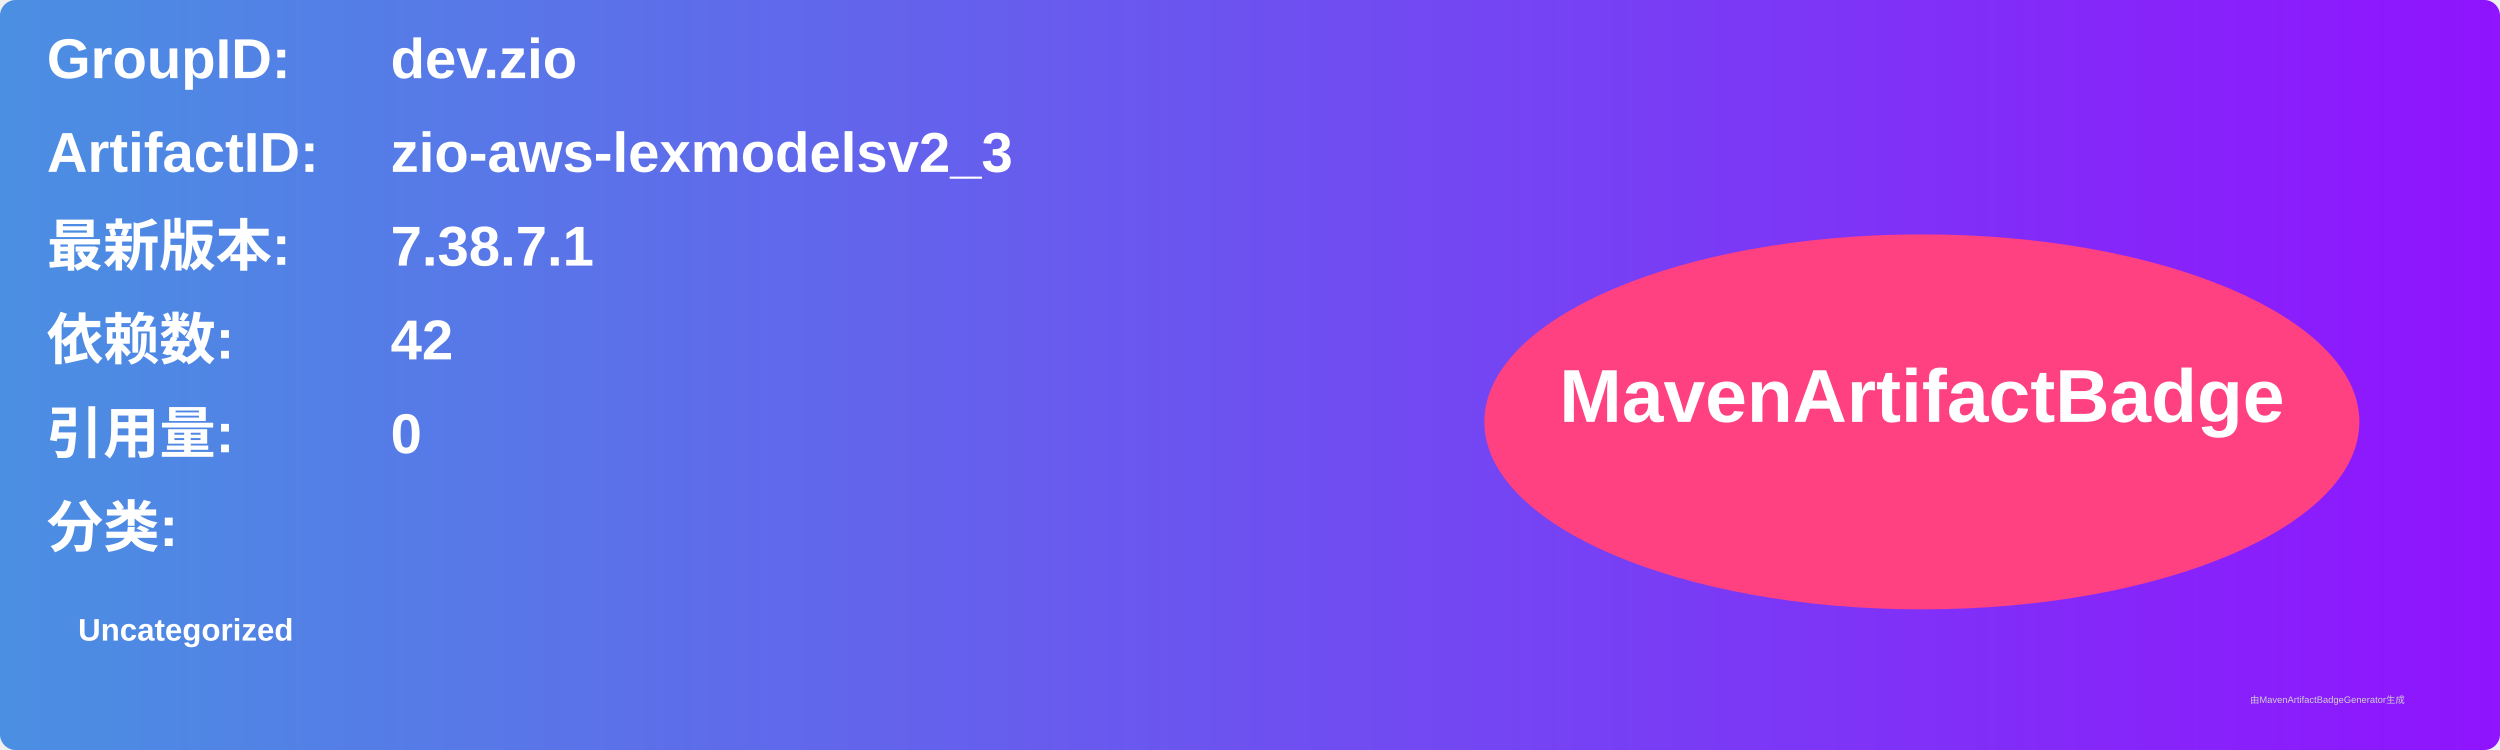
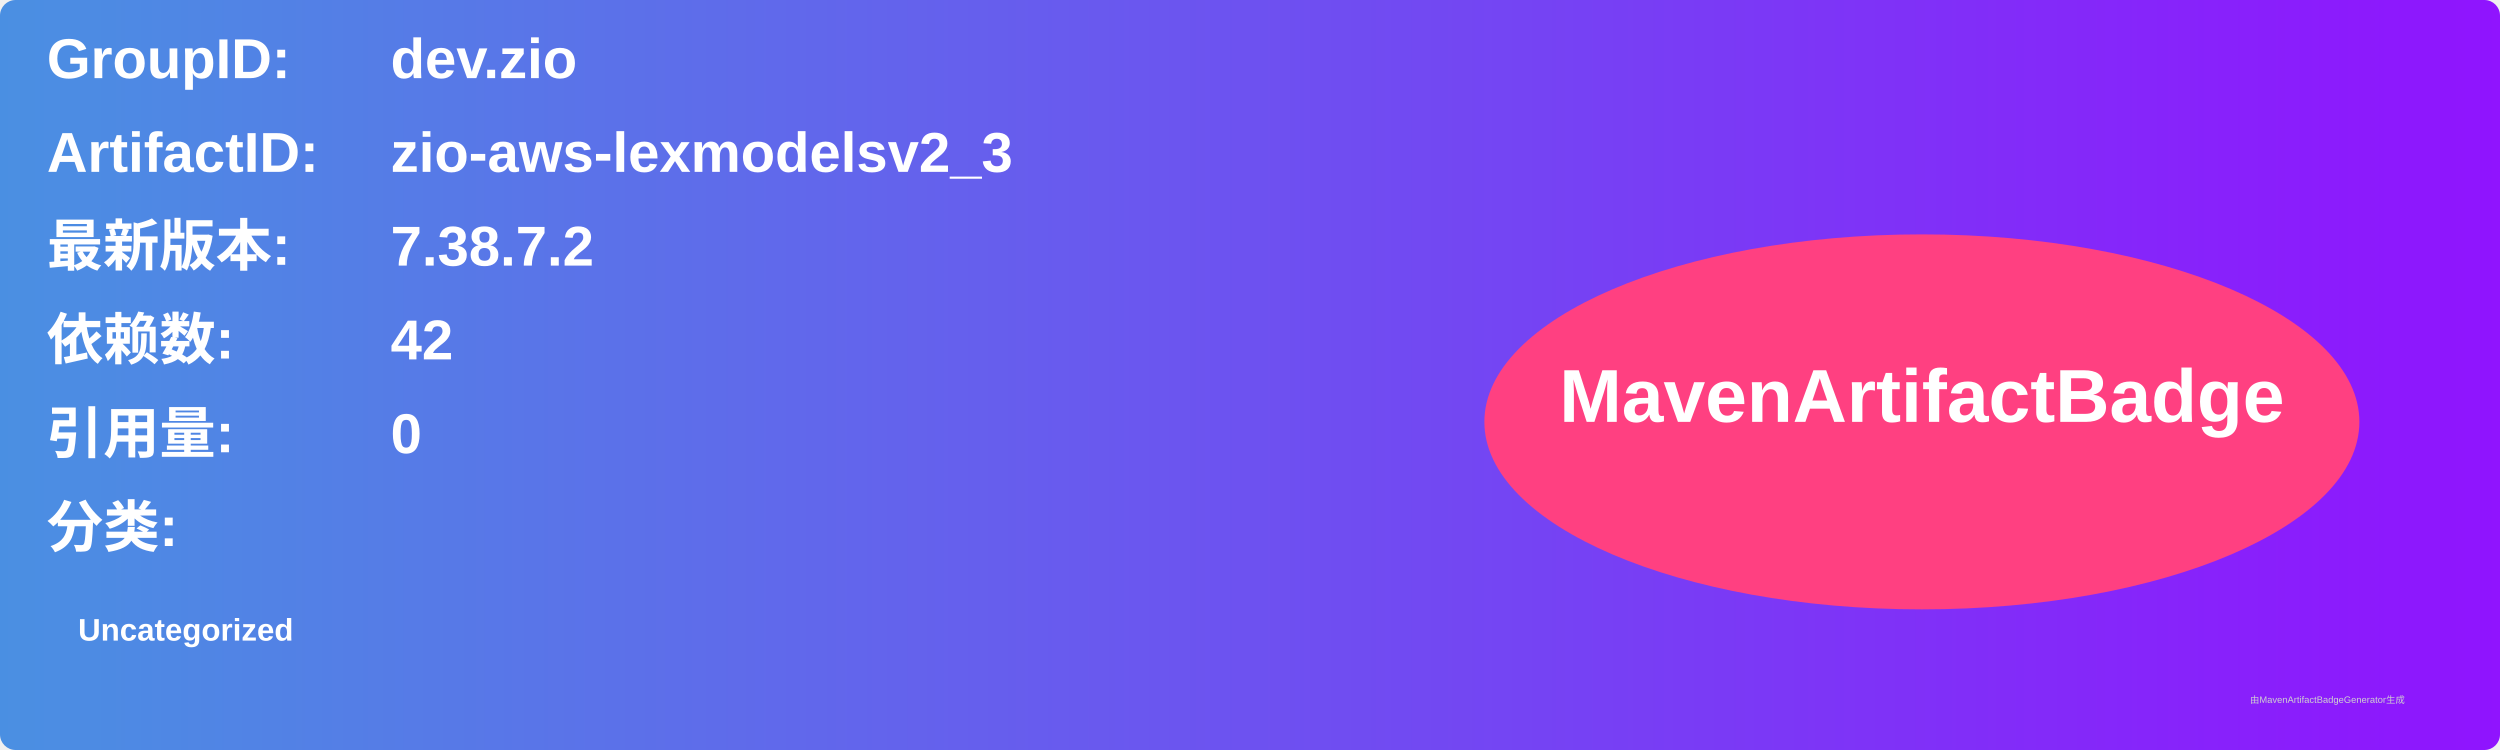
<svg xmlns="http://www.w3.org/2000/svg" width="800" height="240" viewBox="0 0 800 240">
  <linearGradient id="grad" x1="0%" y1="0%" x2="100%" y2="0%">
    <stop offset="0%" stop-color="#4a90e2" />
    <stop offset="100%" stop-color="#9013fe" />
  </linearGradient>
  <rect width="100%" height="100%" rx="5" ry="5" fill="url(#grad)" />
  <g transform="translate(15, 15)">
    <text x="0" y="10" font-family="Arial" font-size="18" fill="white" font-weight="bold" width="260">GroupID:</text>
    <text x="110" y="10" font-family="Arial" font-size="18" fill="white" font-weight="bold" width="460">dev.zio</text>
    <text x="0" y="40" font-family="Arial" font-size="18" fill="white" font-weight="bold" width="260">ArtifactID:</text>
    <text x="110" y="40" font-family="Arial" font-size="18" fill="white" font-weight="bold" width="460">zio-aws-lexmodelsv2_3</text>
    <text x="0" y="70" font-family="Arial" font-size="18" fill="white" font-weight="bold">最新版本:</text>
    <text x="110" y="70" font-family="Arial" font-size="18" fill="white" font-weight="bold">
-       <tspan font-weight="bold">7.38.7.1</tspan>
+       <tspan font-weight="bold">7.38.7.2</tspan>
    </text>
    <text x="0" y="100" font-family="Arial" font-size="18" fill="white" font-weight="bold">依赖数: </text>
    <text x="110" y="100" font-family="Arial" font-size="18" fill="white">
      <tspan font-weight="bold">42</tspan>
    </text>
    <text x="0" y="130" font-family="Arial" font-size="18" fill="white" font-weight="bold">引用量: </text>
    <text x="110" y="130" font-family="Arial" font-size="18" fill="white">
      <tspan font-weight="bold">0</tspan>
    </text>
    <text x="0" y="160" font-family="Arial" font-size="18" fill="white" font-weight="bold">分类:</text>
    <text x="10" y="190" font-family="Arial" font-size="10" fill="white">
      <tspan font-weight="bold">Uncategorized</tspan>
    </text>
    <ellipse cx="600" cy="120" rx="140" ry="60" fill="#ff4081" />
    <text x="600" y="120" text-anchor="middle" font-family="Arial" font-size="24" fill="white" font-weight="bold">MavenArtifactBadge</text>
  </g>
  <text x="720" y="225" font-family="Arial" font-size="3" fill="#d0d0d0">由MavenArtifactBadgeGenerator生成</text>
</svg>
